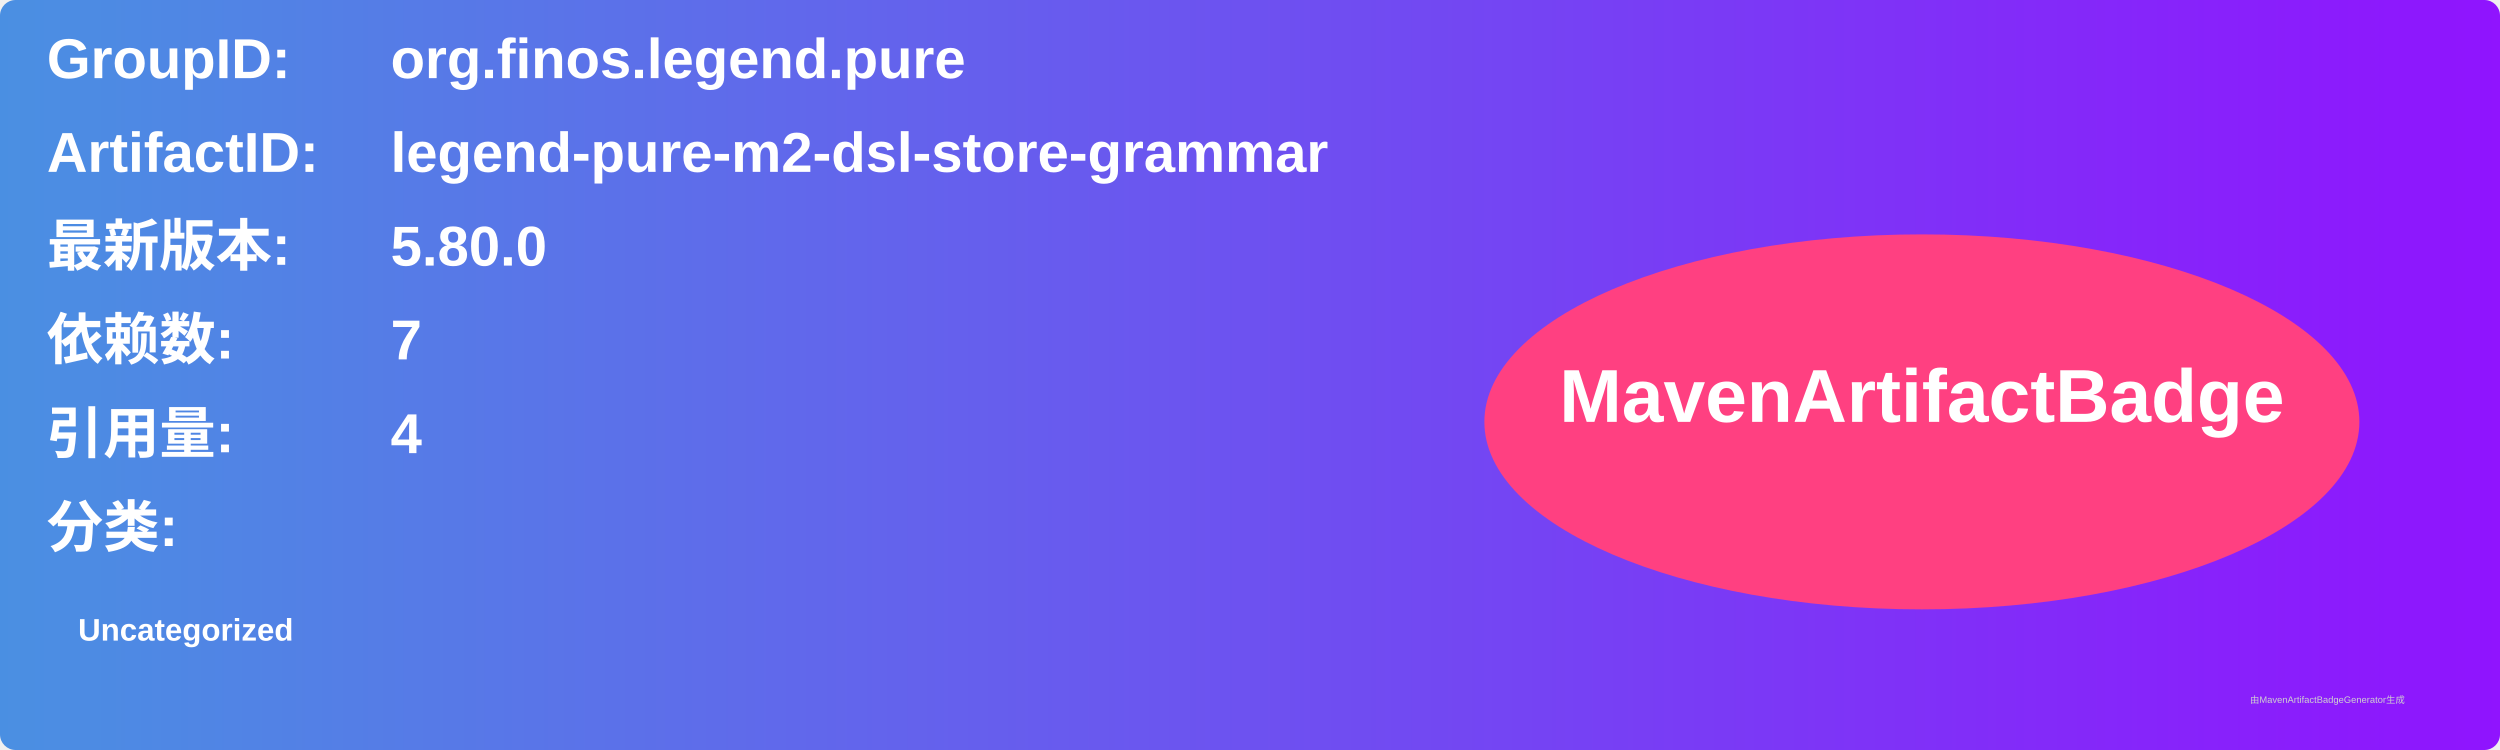
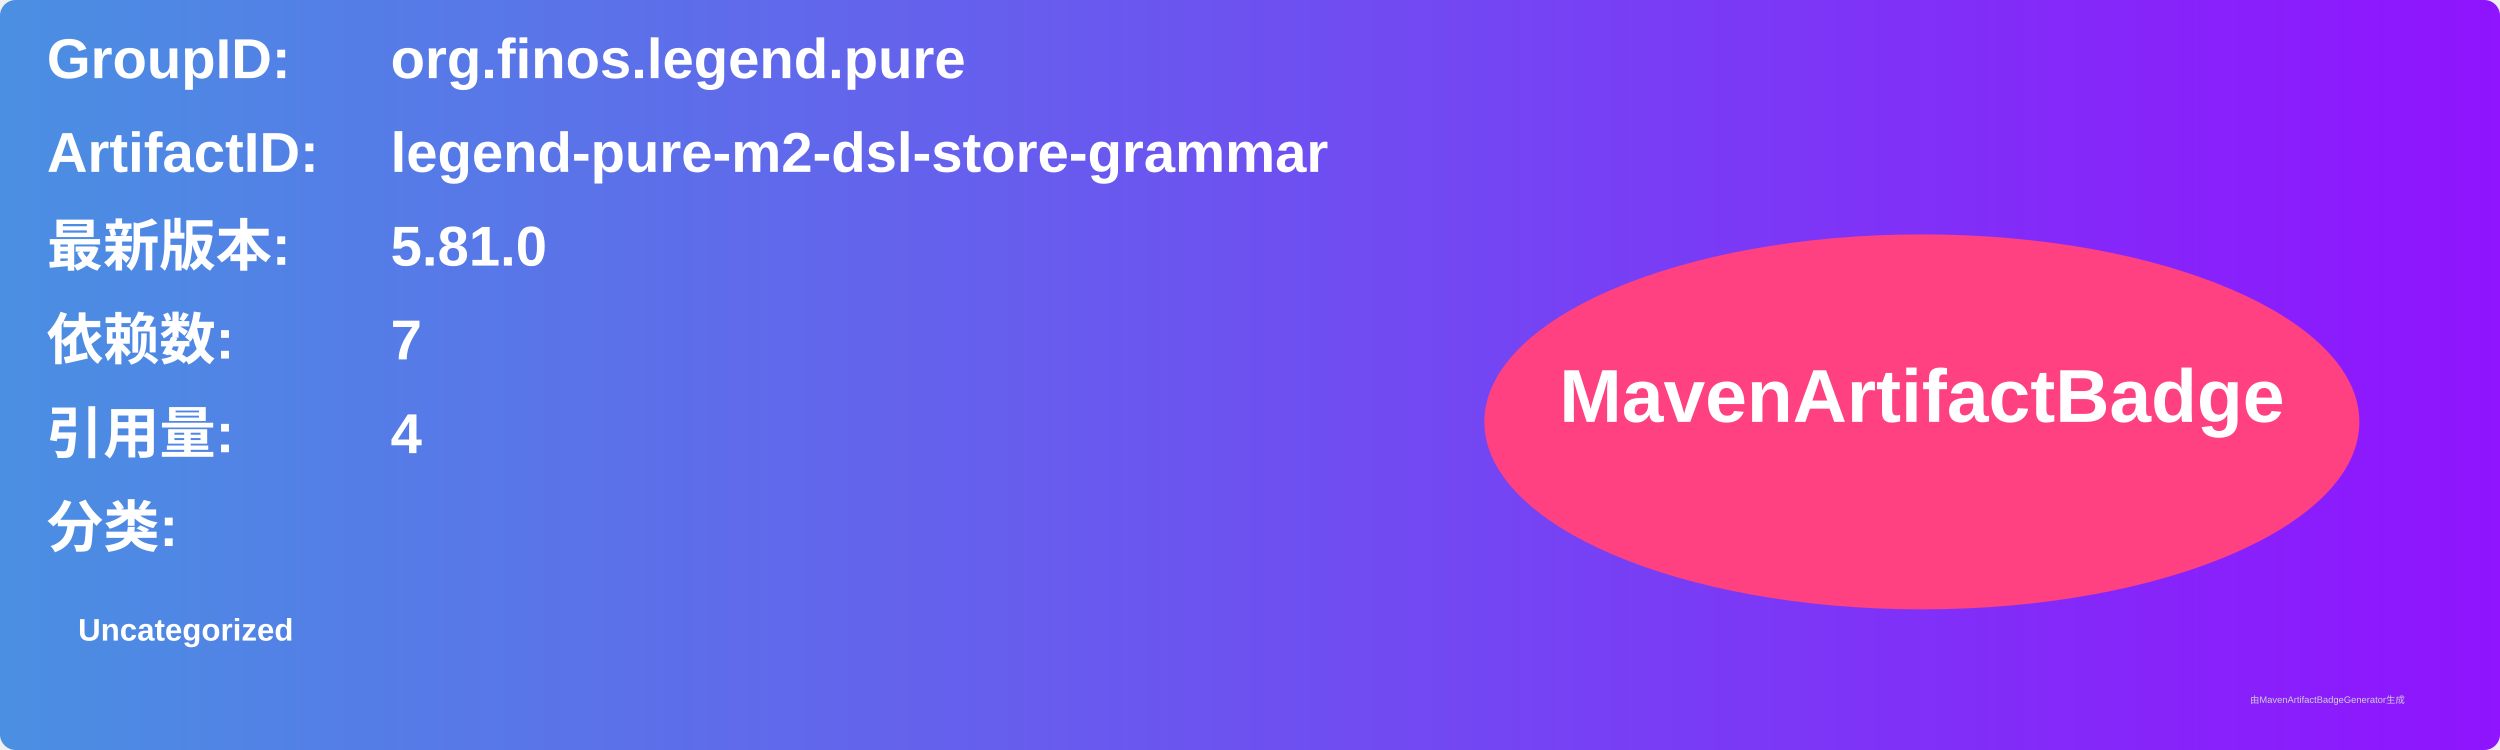
<svg xmlns="http://www.w3.org/2000/svg" width="800" height="240" viewBox="0 0 800 240">
  <linearGradient id="grad" x1="0%" y1="0%" x2="100%" y2="0%">
    <stop offset="0%" stop-color="#4a90e2" />
    <stop offset="100%" stop-color="#9013fe" />
  </linearGradient>
  <rect width="100%" height="100%" rx="5" ry="5" fill="url(#grad)" />
  <g transform="translate(15, 15)">
    <text x="0" y="10" font-family="Arial" font-size="18" fill="white" font-weight="bold" width="260">GroupID:</text>
    <text x="110" y="10" font-family="Arial" font-size="18" fill="white" font-weight="bold" width="460">org.finos.legend.pure</text>
    <text x="0" y="40" font-family="Arial" font-size="18" fill="white" font-weight="bold" width="260">ArtifactID:</text>
    <text x="110" y="40" font-family="Arial" font-size="18" fill="white" font-weight="bold" width="460">legend-pure-m2-dsl-store-grammar</text>
    <text x="0" y="70" font-family="Arial" font-size="18" fill="white" font-weight="bold">最新版本:</text>
    <text x="110" y="70" font-family="Arial" font-size="18" fill="white" font-weight="bold">
-       <tspan font-weight="bold">5.80.0</tspan>
+       <tspan font-weight="bold">5.81.0</tspan>
    </text>
    <text x="0" y="100" font-family="Arial" font-size="18" fill="white" font-weight="bold">依赖数: </text>
    <text x="110" y="100" font-family="Arial" font-size="18" fill="white">
      <tspan font-weight="bold">7</tspan>
    </text>
    <text x="0" y="130" font-family="Arial" font-size="18" fill="white" font-weight="bold">引用量: </text>
    <text x="110" y="130" font-family="Arial" font-size="18" fill="white">
      <tspan font-weight="bold">4</tspan>
    </text>
    <text x="0" y="160" font-family="Arial" font-size="18" fill="white" font-weight="bold">分类:</text>
    <text x="10" y="190" font-family="Arial" font-size="10" fill="white">
      <tspan font-weight="bold">Uncategorized</tspan>
    </text>
    <ellipse cx="600" cy="120" rx="140" ry="60" fill="#ff4081" />
    <text x="600" y="120" text-anchor="middle" font-family="Arial" font-size="24" fill="white" font-weight="bold">MavenArtifactBadge</text>
  </g>
  <text x="720" y="225" font-family="Arial" font-size="3" fill="#d0d0d0">由MavenArtifactBadgeGenerator生成</text>
</svg>
